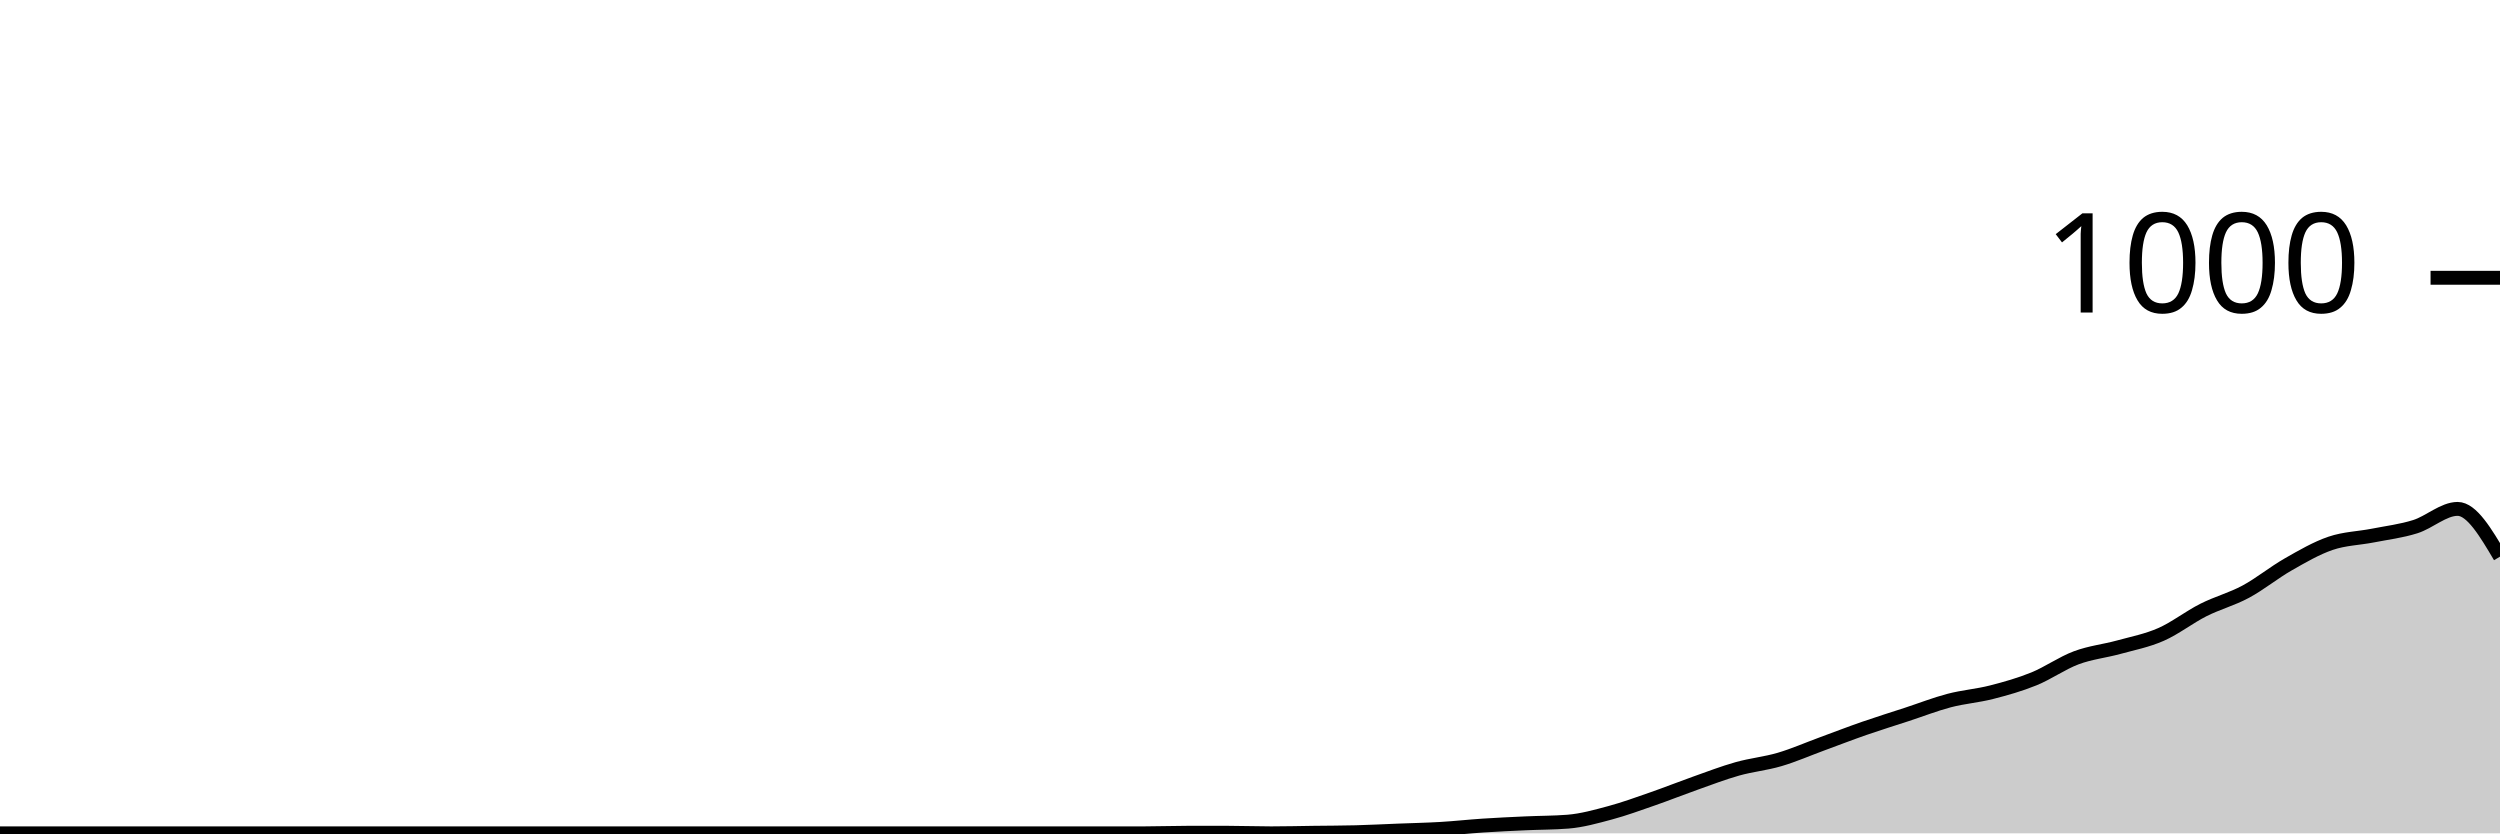
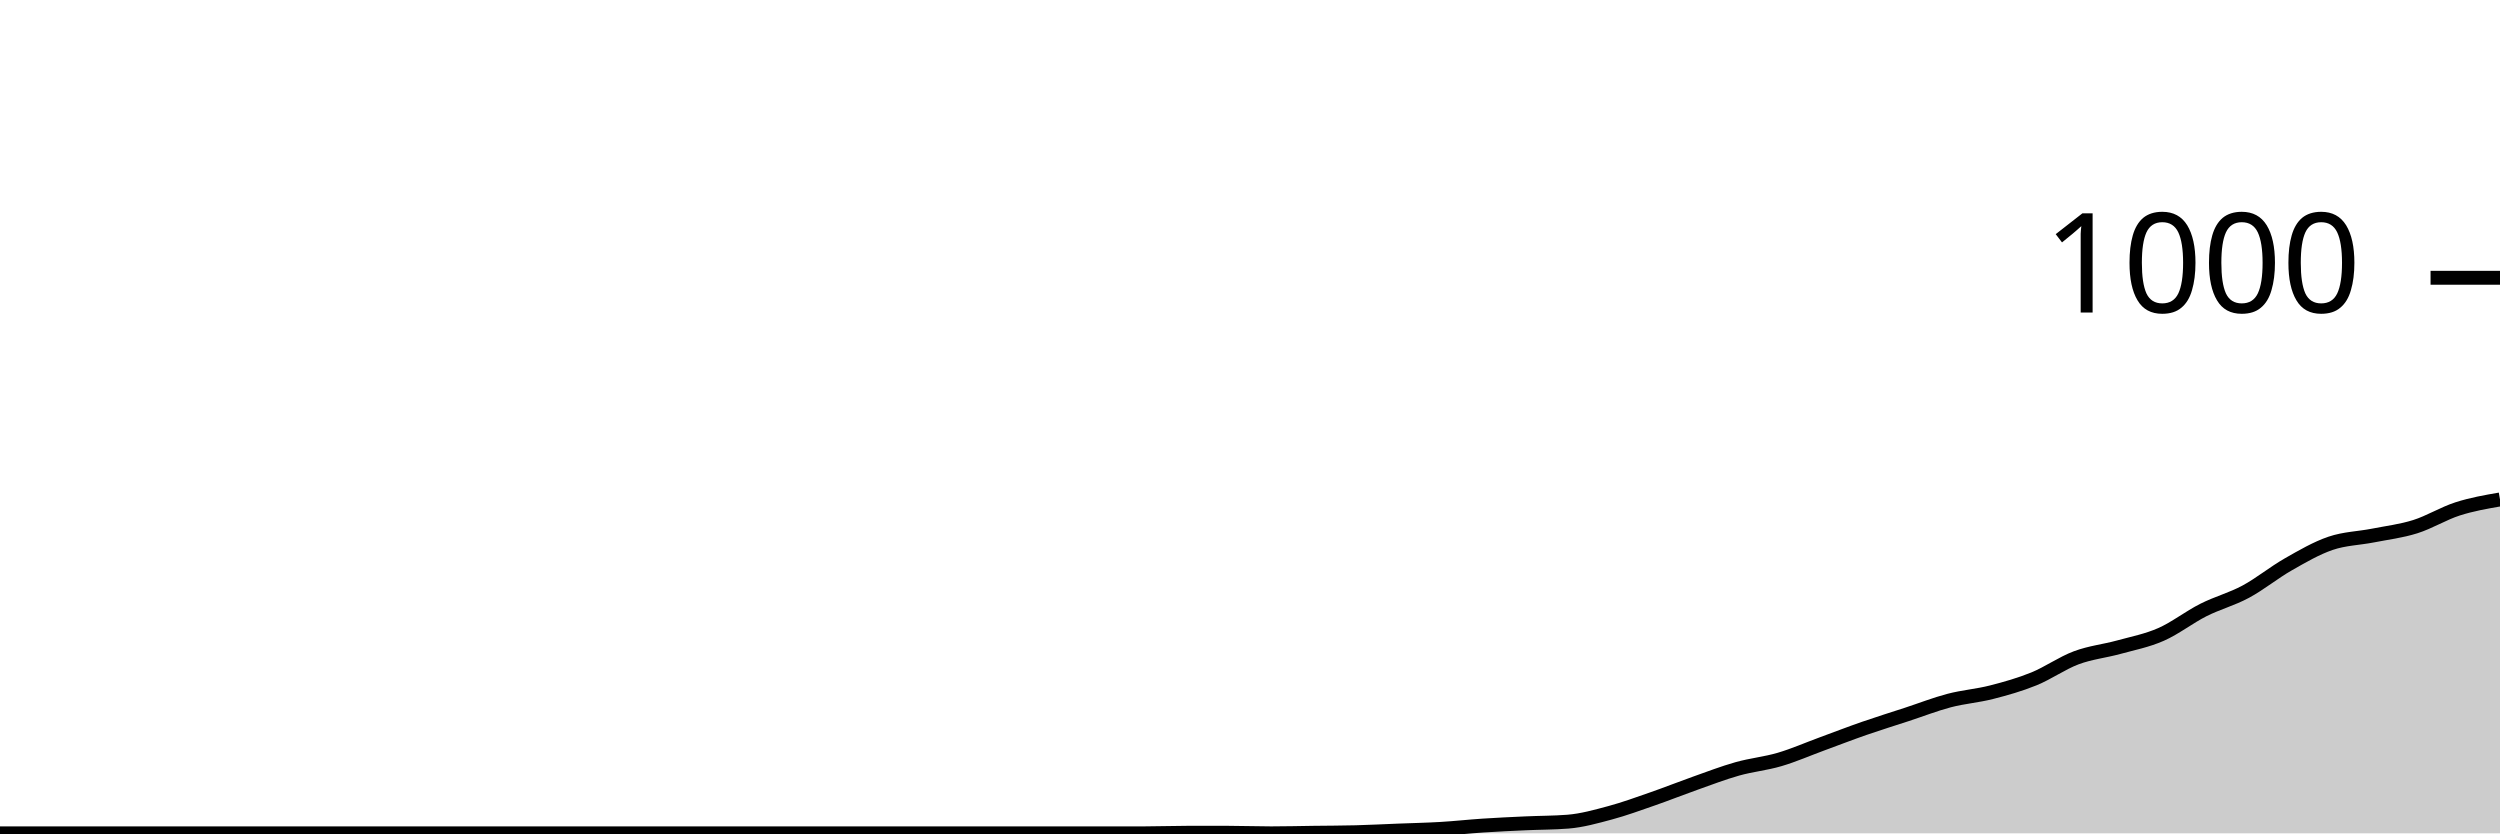
<svg xmlns="http://www.w3.org/2000/svg" viewBox="0 0 180 60">
  <g transform="translate(0,20)">
-     <path class="area" fill="rgba(0, 0, 0, 0.2)" d="M0,40C1.017,40,2.034,40,3.051,40C4.068,40,5.085,40,6.102,40C7.119,40,8.136,40,9.153,40C10.169,40,11.186,40,12.203,40C13.22,40,14.237,40,15.254,40C16.271,40,17.288,40,18.305,40C19.322,40,20.339,40,21.356,40C22.373,40,23.39,40,24.407,40C25.424,40,26.441,40,27.458,40C28.475,40,29.492,40,30.508,40C31.525,40,32.542,40,33.559,40C34.576,40,35.593,40,36.61,40C37.627,40,38.644,40,39.661,40C40.678,40,41.695,40,42.712,40C43.729,40,44.746,40,45.763,40C46.78,40,47.797,40,48.814,40C49.831,40,50.847,40,51.864,40C52.881,40,53.898,40,54.915,40C55.932,40,56.949,40,57.966,40C58.983,40,60,40,61.017,40C62.034,40,63.051,40,64.068,40C65.085,40,66.102,40,67.119,40C68.136,40,69.153,40,70.169,40C71.186,40,72.203,40,73.22,40C74.237,40,75.254,40,76.271,40C77.288,40,78.305,40,79.322,40C80.339,40,81.356,40,82.373,40C83.39,40,84.407,39.96,85.424,39.96C86.441,39.96,87.458,39.96,88.475,39.96C89.492,39.96,90.508,40,91.525,40C92.542,40,93.559,39.973,94.576,39.96C95.593,39.947,96.61,39.947,97.627,39.92C98.644,39.893,99.661,39.84,100.678,39.8C101.695,39.76,102.712,39.74,103.729,39.68C104.746,39.62,105.763,39.507,106.78,39.44C107.797,39.373,108.814,39.327,109.831,39.28C110.847,39.233,111.864,39.24,112.881,39.16C113.898,39.08,114.915,38.793,115.932,38.52C116.949,38.247,117.966,37.873,118.983,37.52C120,37.167,121.017,36.76,122.034,36.4C123.051,36.04,124.068,35.647,125.085,35.36C126.102,35.073,127.119,34.98,128.136,34.68C129.153,34.38,130.169,33.933,131.186,33.56C132.203,33.187,133.22,32.793,134.237,32.44C135.254,32.087,136.271,31.773,137.288,31.44C138.305,31.107,139.322,30.707,140.339,30.44C141.356,30.173,142.373,30.1,143.39,29.84C144.407,29.58,145.424,29.293,146.441,28.88C147.458,28.467,148.475,27.74,149.492,27.36C150.508,26.98,151.525,26.88,152.542,26.6C153.559,26.32,154.576,26.127,155.593,25.68C156.61,25.233,157.627,24.433,158.644,23.92C159.661,23.407,160.678,23.147,161.695,22.6C162.712,22.053,163.729,21.22,164.746,20.64C165.763,20.06,166.78,19.467,167.797,19.12C168.814,18.773,169.831,18.76,170.847,18.56C171.864,18.36,172.881,18.24,173.898,17.92C174.915,17.6,175.932,16.64,176.949,16.64C177.966,16.64,178.983,18.36,180,20.08L180,40C178.983,40,177.966,40,176.949,40C175.932,40,174.915,40,173.898,40C172.881,40,171.864,40,170.847,40C169.831,40,168.814,40,167.797,40C166.78,40,165.763,40,164.746,40C163.729,40,162.712,40,161.695,40C160.678,40,159.661,40,158.644,40C157.627,40,156.61,40,155.593,40C154.576,40,153.559,40,152.542,40C151.525,40,150.508,40,149.492,40C148.475,40,147.458,40,146.441,40C145.424,40,144.407,40,143.39,40C142.373,40,141.356,40,140.339,40C139.322,40,138.305,40,137.288,40C136.271,40,135.254,40,134.237,40C133.22,40,132.203,40,131.186,40C130.169,40,129.153,40,128.136,40C127.119,40,126.102,40,125.085,40C124.068,40,123.051,40,122.034,40C121.017,40,120,40,118.983,40C117.966,40,116.949,40,115.932,40C114.915,40,113.898,40,112.881,40C111.864,40,110.847,40,109.831,40C108.814,40,107.797,40,106.78,40C105.763,40,104.746,40,103.729,40C102.712,40,101.695,40,100.678,40C99.661,40,98.644,40,97.627,40C96.61,40,95.593,40,94.576,40C93.559,40,92.542,40,91.525,40C90.508,40,89.492,40,88.475,40C87.458,40,86.441,40,85.424,40C84.407,40,83.39,40,82.373,40C81.356,40,80.339,40,79.322,40C78.305,40,77.288,40,76.271,40C75.254,40,74.237,40,73.22,40C72.203,40,71.186,40,70.169,40C69.153,40,68.136,40,67.119,40C66.102,40,65.085,40,64.068,40C63.051,40,62.034,40,61.017,40C60,40,58.983,40,57.966,40C56.949,40,55.932,40,54.915,40C53.898,40,52.881,40,51.864,40C50.847,40,49.831,40,48.814,40C47.797,40,46.78,40,45.763,40C44.746,40,43.729,40,42.712,40C41.695,40,40.678,40,39.661,40C38.644,40,37.627,40,36.61,40C35.593,40,34.576,40,33.559,40C32.542,40,31.525,40,30.508,40C29.492,40,28.475,40,27.458,40C26.441,40,25.424,40,24.407,40C23.39,40,22.373,40,21.356,40C20.339,40,19.322,40,18.305,40C17.288,40,16.271,40,15.254,40C14.237,40,13.22,40,12.203,40C11.186,40,10.169,40,9.153,40C8.136,40,7.119,40,6.102,40C5.085,40,4.068,40,3.051,40C2.034,40,1.017,40,0,40Z" />
-     <path class="line" stroke="black" fill="none" d="M0,40C1.017,40,2.034,40,3.051,40C4.068,40,5.085,40,6.102,40C7.119,40,8.136,40,9.153,40C10.169,40,11.186,40,12.203,40C13.22,40,14.237,40,15.254,40C16.271,40,17.288,40,18.305,40C19.322,40,20.339,40,21.356,40C22.373,40,23.39,40,24.407,40C25.424,40,26.441,40,27.458,40C28.475,40,29.492,40,30.508,40C31.525,40,32.542,40,33.559,40C34.576,40,35.593,40,36.61,40C37.627,40,38.644,40,39.661,40C40.678,40,41.695,40,42.712,40C43.729,40,44.746,40,45.763,40C46.78,40,47.797,40,48.814,40C49.831,40,50.847,40,51.864,40C52.881,40,53.898,40,54.915,40C55.932,40,56.949,40,57.966,40C58.983,40,60,40,61.017,40C62.034,40,63.051,40,64.068,40C65.085,40,66.102,40,67.119,40C68.136,40,69.153,40,70.169,40C71.186,40,72.203,40,73.22,40C74.237,40,75.254,40,76.271,40C77.288,40,78.305,40,79.322,40C80.339,40,81.356,40,82.373,40C83.39,40,84.407,39.96,85.424,39.96C86.441,39.96,87.458,39.96,88.475,39.96C89.492,39.96,90.508,40,91.525,40C92.542,40,93.559,39.973,94.576,39.96C95.593,39.947,96.61,39.947,97.627,39.92C98.644,39.893,99.661,39.84,100.678,39.8C101.695,39.76,102.712,39.74,103.729,39.68C104.746,39.62,105.763,39.507,106.78,39.44C107.797,39.373,108.814,39.327,109.831,39.28C110.847,39.233,111.864,39.24,112.881,39.16C113.898,39.08,114.915,38.793,115.932,38.52C116.949,38.247,117.966,37.873,118.983,37.52C120,37.167,121.017,36.76,122.034,36.4C123.051,36.04,124.068,35.647,125.085,35.36C126.102,35.073,127.119,34.98,128.136,34.68C129.153,34.38,130.169,33.933,131.186,33.56C132.203,33.187,133.22,32.793,134.237,32.44C135.254,32.087,136.271,31.773,137.288,31.44C138.305,31.107,139.322,30.707,140.339,30.44C141.356,30.173,142.373,30.1,143.39,29.84C144.407,29.58,145.424,29.293,146.441,28.88C147.458,28.467,148.475,27.74,149.492,27.36C150.508,26.98,151.525,26.88,152.542,26.6C153.559,26.32,154.576,26.127,155.593,25.68C156.61,25.233,157.627,24.433,158.644,23.92C159.661,23.407,160.678,23.147,161.695,22.6C162.712,22.053,163.729,21.22,164.746,20.64C165.763,20.06,166.78,19.467,167.797,19.12C168.814,18.773,169.831,18.76,170.847,18.56C171.864,18.36,172.881,18.24,173.898,17.92C174.915,17.6,175.932,16.64,176.949,16.64C177.966,16.64,178.983,18.36,180,20.08" />
+     <path class="area" fill="rgba(0, 0, 0, 0.2)" d="M0,40C1.017,40,2.034,40,3.051,40C4.068,40,5.085,40,6.102,40C7.119,40,8.136,40,9.153,40C10.169,40,11.186,40,12.203,40C13.22,40,14.237,40,15.254,40C16.271,40,17.288,40,18.305,40C19.322,40,20.339,40,21.356,40C22.373,40,23.39,40,24.407,40C25.424,40,26.441,40,27.458,40C28.475,40,29.492,40,30.508,40C31.525,40,32.542,40,33.559,40C34.576,40,35.593,40,36.61,40C37.627,40,38.644,40,39.661,40C40.678,40,41.695,40,42.712,40C43.729,40,44.746,40,45.763,40C46.78,40,47.797,40,48.814,40C49.831,40,50.847,40,51.864,40C52.881,40,53.898,40,54.915,40C55.932,40,56.949,40,57.966,40C58.983,40,60,40,61.017,40C62.034,40,63.051,40,64.068,40C65.085,40,66.102,40,67.119,40C68.136,40,69.153,40,70.169,40C71.186,40,72.203,40,73.22,40C74.237,40,75.254,40,76.271,40C77.288,40,78.305,40,79.322,40C80.339,40,81.356,40,82.373,40C83.39,40,84.407,39.96,85.424,39.96C86.441,39.96,87.458,39.96,88.475,39.96C89.492,39.96,90.508,40,91.525,40C92.542,40,93.559,39.973,94.576,39.96C95.593,39.947,96.61,39.947,97.627,39.92C98.644,39.893,99.661,39.84,100.678,39.8C101.695,39.76,102.712,39.74,103.729,39.68C104.746,39.62,105.763,39.507,106.78,39.44C107.797,39.373,108.814,39.327,109.831,39.28C110.847,39.233,111.864,39.24,112.881,39.16C113.898,39.08,114.915,38.793,115.932,38.52C116.949,38.247,117.966,37.873,118.983,37.52C120,37.167,121.017,36.76,122.034,36.4C123.051,36.04,124.068,35.647,125.085,35.36C126.102,35.073,127.119,34.98,128.136,34.68C129.153,34.38,130.169,33.933,131.186,33.56C132.203,33.187,133.22,32.793,134.237,32.44C135.254,32.087,136.271,31.773,137.288,31.44C138.305,31.107,139.322,30.707,140.339,30.44C141.356,30.173,142.373,30.1,143.39,29.84C144.407,29.58,145.424,29.293,146.441,28.88C147.458,28.467,148.475,27.74,149.492,27.36C150.508,26.98,151.525,26.88,152.542,26.6C153.559,26.32,154.576,26.127,155.593,25.68C156.61,25.233,157.627,24.433,158.644,23.92C159.661,23.407,160.678,23.147,161.695,22.6C162.712,22.053,163.729,21.22,164.746,20.64C165.763,20.06,166.78,19.467,167.797,19.12C168.814,18.773,169.831,18.76,170.847,18.56C171.864,18.36,172.881,18.24,173.898,17.92C174.915,17.6,175.932,16.967,176.949,16.64C177.966,16.313,178.983,16.137,180,15.96L180,40C178.983,40,177.966,40,176.949,40C175.932,40,174.915,40,173.898,40C172.881,40,171.864,40,170.847,40C169.831,40,168.814,40,167.797,40C166.78,40,165.763,40,164.746,40C163.729,40,162.712,40,161.695,40C160.678,40,159.661,40,158.644,40C157.627,40,156.61,40,155.593,40C154.576,40,153.559,40,152.542,40C151.525,40,150.508,40,149.492,40C148.475,40,147.458,40,146.441,40C145.424,40,144.407,40,143.39,40C142.373,40,141.356,40,140.339,40C139.322,40,138.305,40,137.288,40C136.271,40,135.254,40,134.237,40C133.22,40,132.203,40,131.186,40C130.169,40,129.153,40,128.136,40C127.119,40,126.102,40,125.085,40C124.068,40,123.051,40,122.034,40C121.017,40,120,40,118.983,40C117.966,40,116.949,40,115.932,40C114.915,40,113.898,40,112.881,40C111.864,40,110.847,40,109.831,40C108.814,40,107.797,40,106.78,40C105.763,40,104.746,40,103.729,40C102.712,40,101.695,40,100.678,40C99.661,40,98.644,40,97.627,40C96.61,40,95.593,40,94.576,40C93.559,40,92.542,40,91.525,40C90.508,40,89.492,40,88.475,40C87.458,40,86.441,40,85.424,40C84.407,40,83.39,40,82.373,40C81.356,40,80.339,40,79.322,40C78.305,40,77.288,40,76.271,40C75.254,40,74.237,40,73.22,40C72.203,40,71.186,40,70.169,40C69.153,40,68.136,40,67.119,40C66.102,40,65.085,40,64.068,40C63.051,40,62.034,40,61.017,40C60,40,58.983,40,57.966,40C56.949,40,55.932,40,54.915,40C53.898,40,52.881,40,51.864,40C50.847,40,49.831,40,48.814,40C47.797,40,46.78,40,45.763,40C44.746,40,43.729,40,42.712,40C41.695,40,40.678,40,39.661,40C38.644,40,37.627,40,36.61,40C35.593,40,34.576,40,33.559,40C32.542,40,31.525,40,30.508,40C29.492,40,28.475,40,27.458,40C26.441,40,25.424,40,24.407,40C23.39,40,22.373,40,21.356,40C20.339,40,19.322,40,18.305,40C17.288,40,16.271,40,15.254,40C14.237,40,13.22,40,12.203,40C11.186,40,10.169,40,9.153,40C8.136,40,7.119,40,6.102,40C5.085,40,4.068,40,3.051,40C2.034,40,1.017,40,0,40Z" />
+     <path class="line" stroke="black" fill="none" d="M0,40C1.017,40,2.034,40,3.051,40C4.068,40,5.085,40,6.102,40C7.119,40,8.136,40,9.153,40C10.169,40,11.186,40,12.203,40C13.22,40,14.237,40,15.254,40C16.271,40,17.288,40,18.305,40C19.322,40,20.339,40,21.356,40C22.373,40,23.39,40,24.407,40C25.424,40,26.441,40,27.458,40C28.475,40,29.492,40,30.508,40C31.525,40,32.542,40,33.559,40C34.576,40,35.593,40,36.61,40C37.627,40,38.644,40,39.661,40C40.678,40,41.695,40,42.712,40C43.729,40,44.746,40,45.763,40C46.78,40,47.797,40,48.814,40C49.831,40,50.847,40,51.864,40C52.881,40,53.898,40,54.915,40C55.932,40,56.949,40,57.966,40C58.983,40,60,40,61.017,40C62.034,40,63.051,40,64.068,40C65.085,40,66.102,40,67.119,40C68.136,40,69.153,40,70.169,40C71.186,40,72.203,40,73.22,40C74.237,40,75.254,40,76.271,40C77.288,40,78.305,40,79.322,40C80.339,40,81.356,40,82.373,40C83.39,40,84.407,39.96,85.424,39.96C86.441,39.96,87.458,39.96,88.475,39.96C89.492,39.96,90.508,40,91.525,40C92.542,40,93.559,39.973,94.576,39.96C95.593,39.947,96.61,39.947,97.627,39.92C98.644,39.893,99.661,39.84,100.678,39.8C101.695,39.76,102.712,39.74,103.729,39.68C104.746,39.62,105.763,39.507,106.78,39.44C107.797,39.373,108.814,39.327,109.831,39.28C110.847,39.233,111.864,39.24,112.881,39.16C113.898,39.08,114.915,38.793,115.932,38.52C116.949,38.247,117.966,37.873,118.983,37.52C120,37.167,121.017,36.76,122.034,36.4C123.051,36.04,124.068,35.647,125.085,35.36C126.102,35.073,127.119,34.98,128.136,34.68C129.153,34.38,130.169,33.933,131.186,33.56C132.203,33.187,133.22,32.793,134.237,32.44C135.254,32.087,136.271,31.773,137.288,31.44C138.305,31.107,139.322,30.707,140.339,30.44C141.356,30.173,142.373,30.1,143.39,29.84C144.407,29.58,145.424,29.293,146.441,28.88C147.458,28.467,148.475,27.74,149.492,27.36C150.508,26.98,151.525,26.88,152.542,26.6C153.559,26.32,154.576,26.127,155.593,25.68C156.61,25.233,157.627,24.433,158.644,23.92C159.661,23.407,160.678,23.147,161.695,22.6C162.712,22.053,163.729,21.22,164.746,20.64C165.763,20.06,166.78,19.467,167.797,19.12C168.814,18.773,169.831,18.76,170.847,18.56C171.864,18.36,172.881,18.24,173.898,17.92C174.915,17.6,175.932,16.967,176.949,16.64C177.966,16.313,178.983,16.137,180,15.96" />
    <path class="axis-ceiling" stroke-width="1" stroke="black" fill="none" d="M175,0L180,0" />
    <text class="axis-ceiling-label" font-family="sans-serif" text-anchor="end" font-size="10px" x="170" y="2.5">1000</text>
  </g>
</svg>
